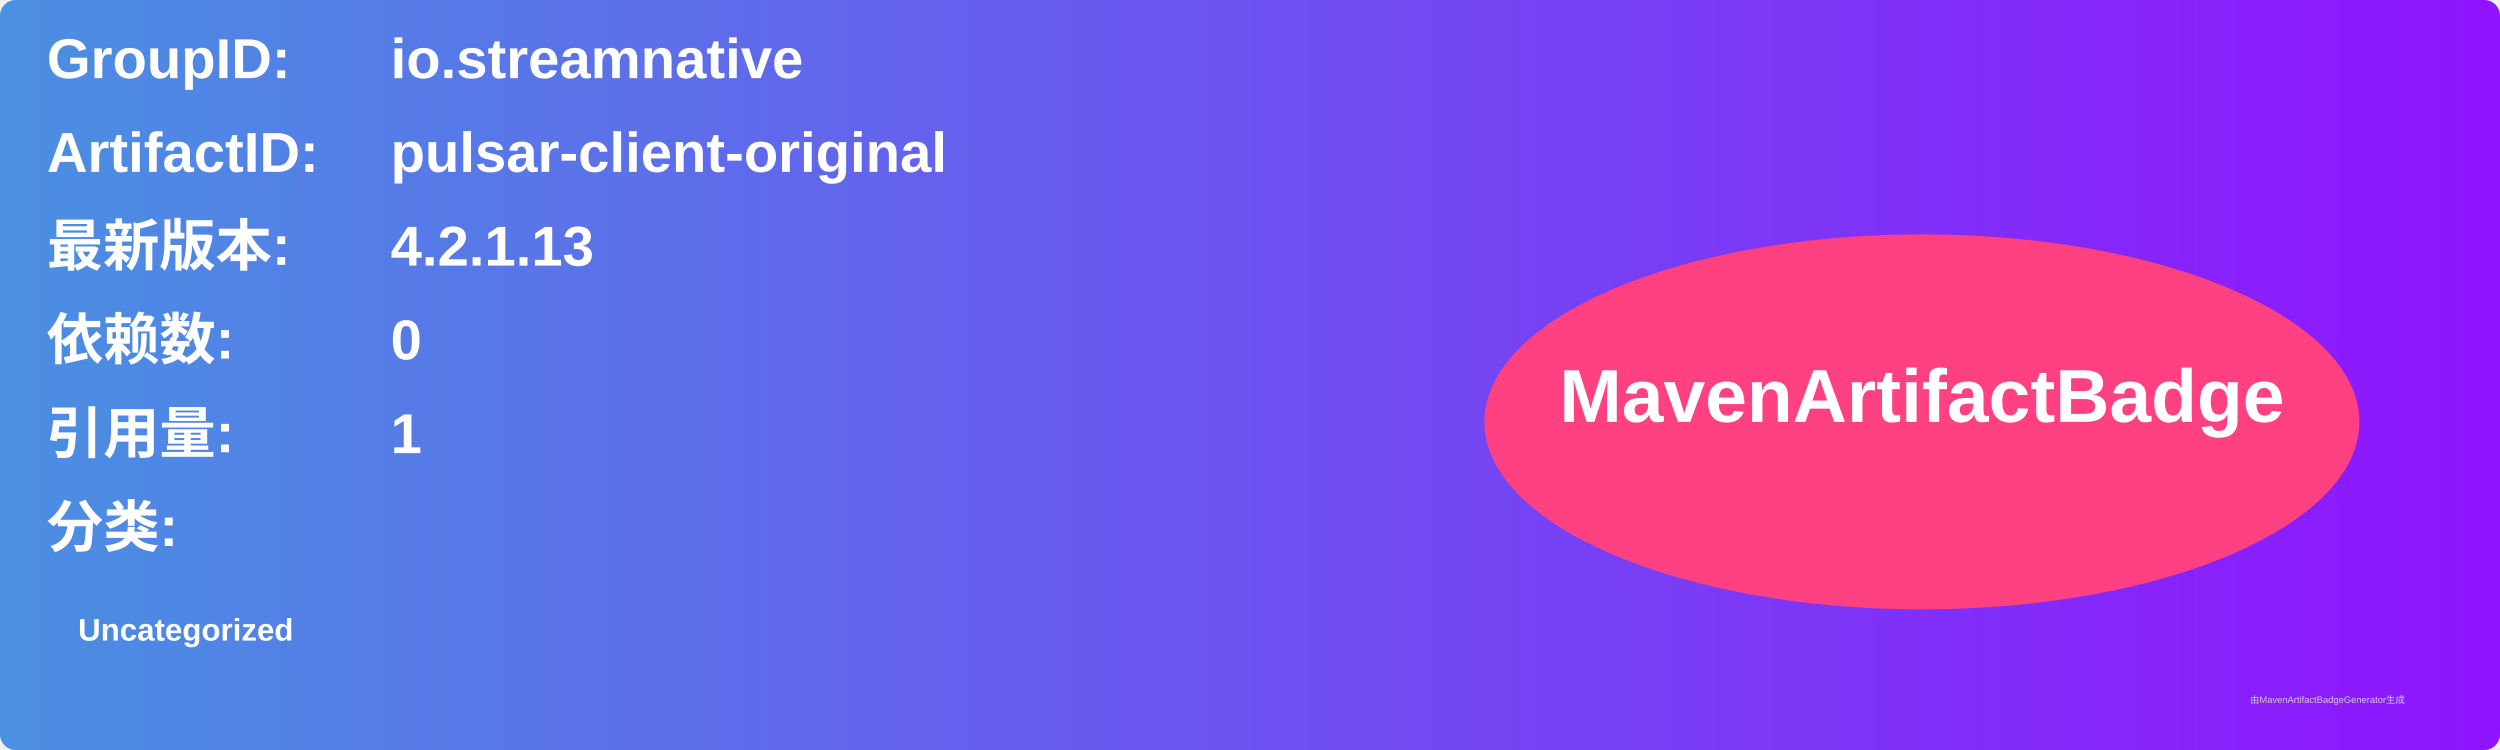
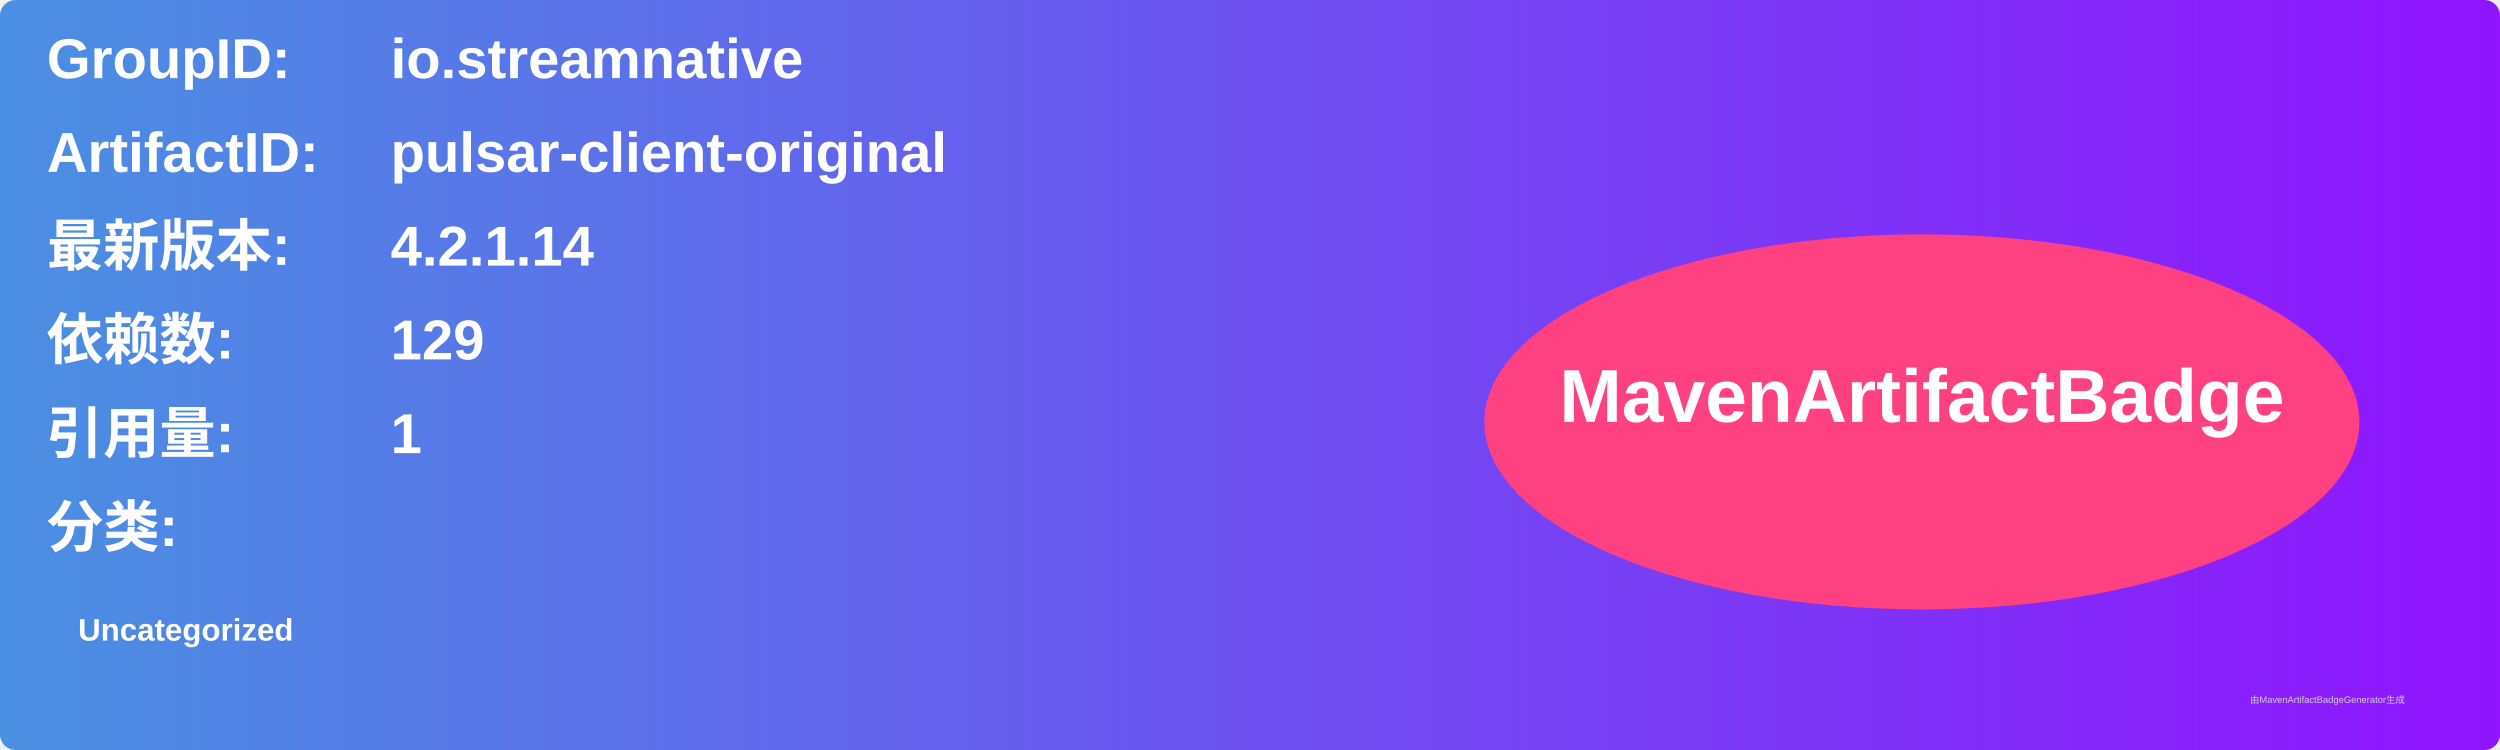
<svg xmlns="http://www.w3.org/2000/svg" width="800" height="240" viewBox="0 0 800 240">
  <linearGradient id="grad" x1="0%" y1="0%" x2="100%" y2="0%">
    <stop offset="0%" stop-color="#4a90e2" />
    <stop offset="100%" stop-color="#9013fe" />
  </linearGradient>
  <rect width="100%" height="100%" rx="5" ry="5" fill="url(#grad)" />
  <g transform="translate(15, 15)">
    <text x="0" y="10" font-family="Arial" font-size="18" fill="white" font-weight="bold" width="260">GroupID:</text>
    <text x="110" y="10" font-family="Arial" font-size="18" fill="white" font-weight="bold" width="460">io.streamnative</text>
    <text x="0" y="40" font-family="Arial" font-size="18" fill="white" font-weight="bold" width="260">ArtifactID:</text>
    <text x="110" y="40" font-family="Arial" font-size="18" fill="white" font-weight="bold" width="460">pulsar-client-original</text>
    <text x="0" y="70" font-family="Arial" font-size="18" fill="white" font-weight="bold">最新版本:</text>
    <text x="110" y="70" font-family="Arial" font-size="18" fill="white" font-weight="bold">
-       <tspan font-weight="bold">4.2.1.13</tspan>
+       <tspan font-weight="bold">4.2.1.14</tspan>
    </text>
    <text x="0" y="100" font-family="Arial" font-size="18" fill="white" font-weight="bold">依赖数: </text>
    <text x="110" y="100" font-family="Arial" font-size="18" fill="white">
-       <tspan font-weight="bold">0</tspan>
+       <tspan font-weight="bold">129</tspan>
    </text>
    <text x="0" y="130" font-family="Arial" font-size="18" fill="white" font-weight="bold">引用量: </text>
    <text x="110" y="130" font-family="Arial" font-size="18" fill="white">
      <tspan font-weight="bold">1</tspan>
    </text>
    <text x="0" y="160" font-family="Arial" font-size="18" fill="white" font-weight="bold">分类:</text>
    <text x="10" y="190" font-family="Arial" font-size="10" fill="white">
      <tspan font-weight="bold">Uncategorized</tspan>
    </text>
    <ellipse cx="600" cy="120" rx="140" ry="60" fill="#ff4081" />
    <text x="600" y="120" text-anchor="middle" font-family="Arial" font-size="24" fill="white" font-weight="bold">MavenArtifactBadge</text>
  </g>
  <text x="720" y="225" font-family="Arial" font-size="3" fill="#d0d0d0">由MavenArtifactBadgeGenerator生成</text>
</svg>
